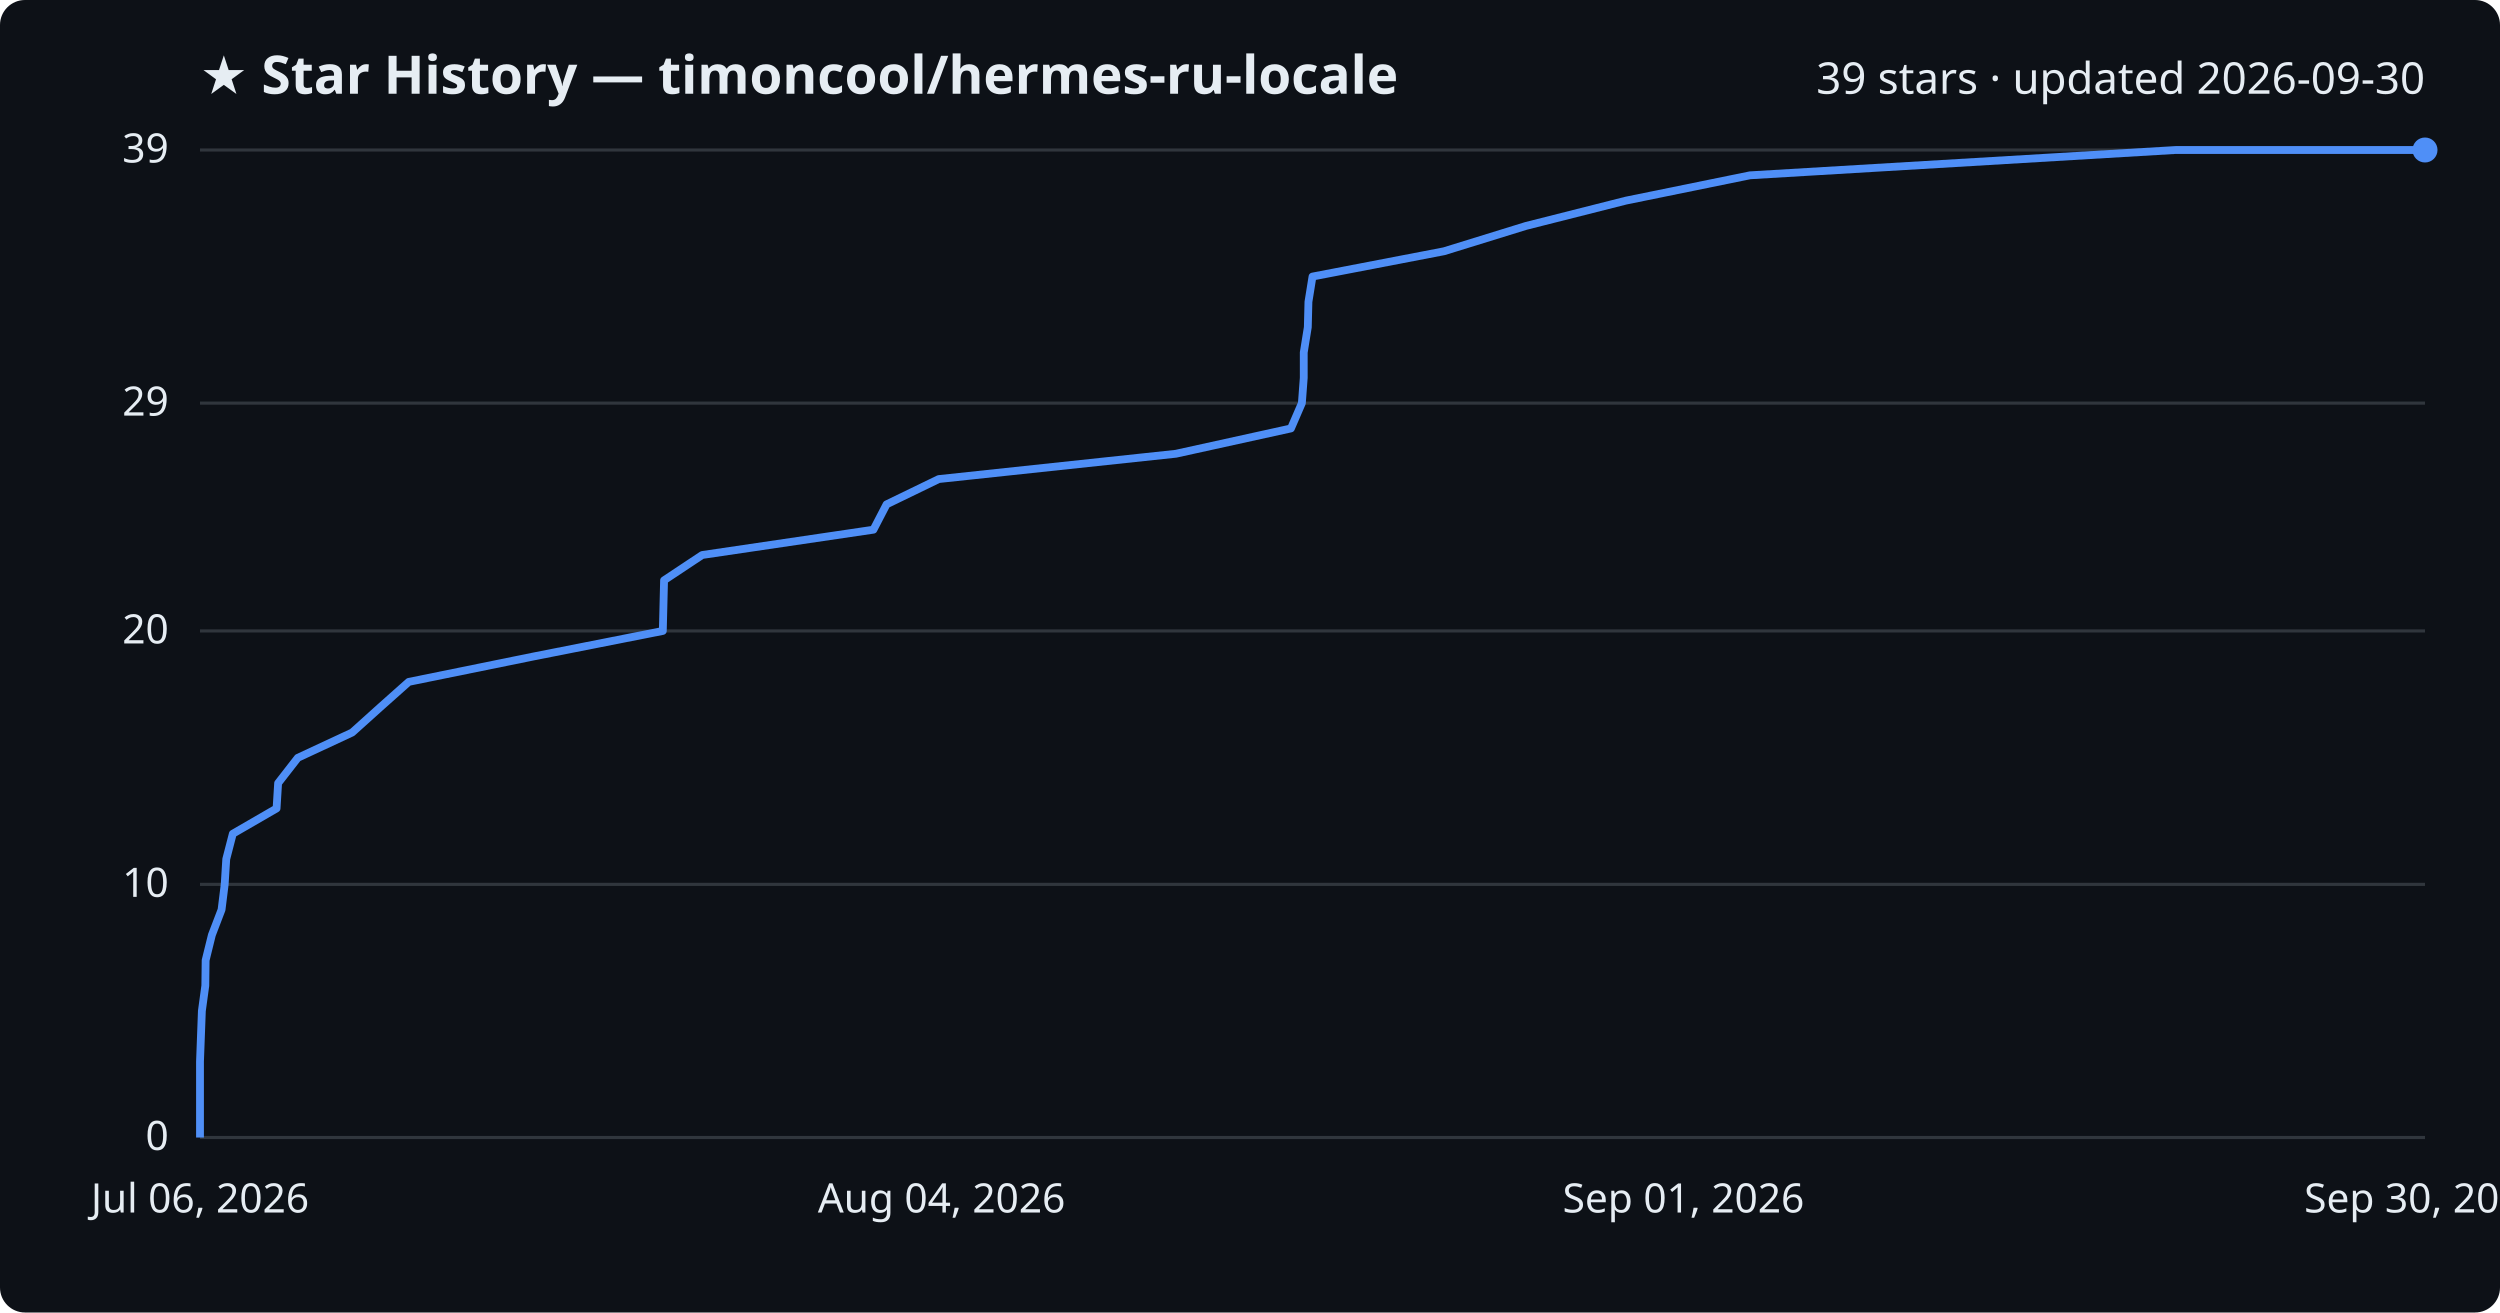
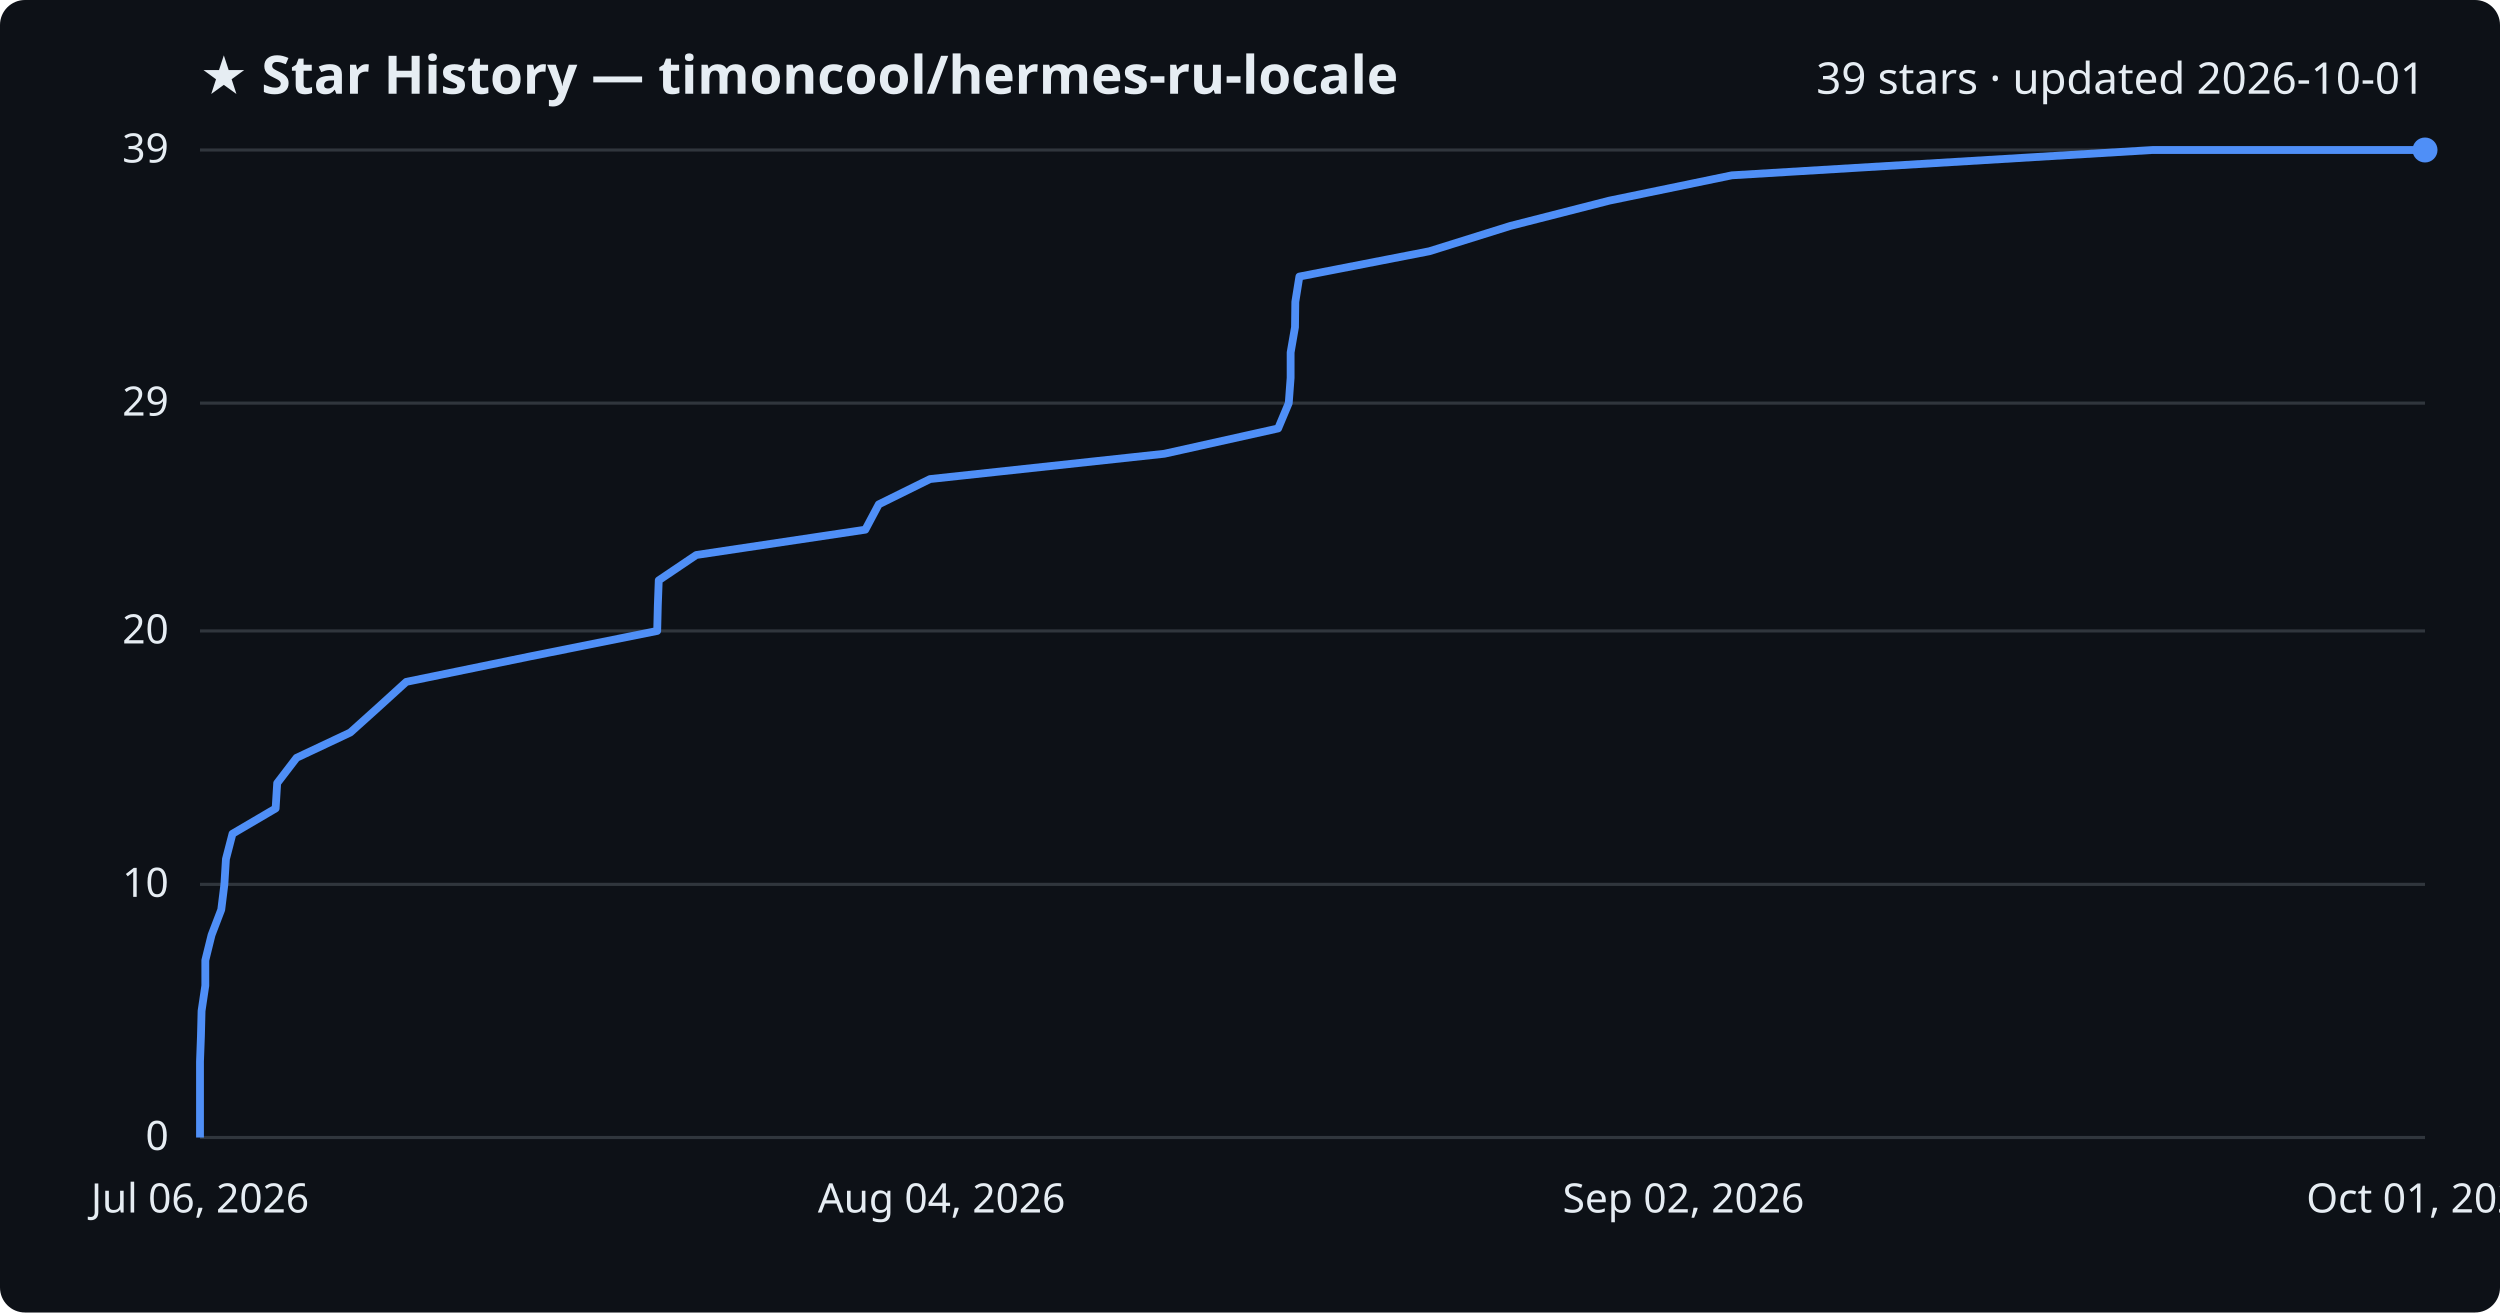
<svg xmlns="http://www.w3.org/2000/svg" viewBox="0 0 800 420" font-family="Segoe UI, sans-serif">
  <rect width="800" height="420" fill="#0d1117" rx="8" />
  <text x="64" y="30" fill="#e6edf3" font-size="17" font-weight="700">★ Star History — timoncool/hermes-ru-locale</text>
-   <text x="776" y="30" fill="#e6edf3" font-size="14" text-anchor="end">39 stars · updated 2026-09-30</text>
+   <text x="776" y="30" fill="#e6edf3" font-size="14" text-anchor="end">39 stars · updated 2026-10-01</text>
  <line x1="64" y1="364.0" x2="776" y2="364.0" stroke="#30363d" stroke-width="1" />
  <text x="54" y="368.0" fill="#e6edf3" font-size="13" text-anchor="end">0</text>
  <line x1="64" y1="283.0" x2="776" y2="283.0" stroke="#30363d" stroke-width="1" />
  <text x="54" y="287.0" fill="#e6edf3" font-size="13" text-anchor="end">10</text>
  <line x1="64" y1="201.9" x2="776" y2="201.9" stroke="#30363d" stroke-width="1" />
  <text x="54" y="205.9" fill="#e6edf3" font-size="13" text-anchor="end">20</text>
  <line x1="64" y1="129.0" x2="776" y2="129.0" stroke="#30363d" stroke-width="1" />
  <text x="54" y="133.0" fill="#e6edf3" font-size="13" text-anchor="end">29</text>
  <line x1="64" y1="48.0" x2="776" y2="48.0" stroke="#30363d" stroke-width="1" />
  <text x="54" y="52.0" fill="#e6edf3" font-size="13" text-anchor="end">39</text>
-   <path d="M64.0,364.0 L64.0,355.9 L64.0,347.8 L64.0,339.7 L64.3,331.6 L64.6,323.5 L65.7,315.4 L65.8,307.3 L67.8,299.2 L70.9,291.1 L71.9,283.0 L72.4,274.9 L74.5,266.8 L88.5,258.7 L89.0,250.6 L95.3,242.5 L112.7,234.4 L121.7,226.3 L130.8,218.2 L170.6,210.1 L212.1,201.9 L212.3,193.8 L212.5,185.7 L224.7,177.6 L279.5,169.5 L283.7,161.4 L300.4,153.3 L376.3,145.2 L413.1,137.1 L416.6,129.0 L417.2,120.9 L417.2,112.8 L418.5,104.7 L418.7,96.6 L420.0,88.5 L462.1,80.4 L488.3,72.3 L520.3,64.2 L560.0,56.1 L696.2,48.0 L776.0,48.0" fill="none" stroke="#4f8ff7" stroke-width="2.5" stroke-linejoin="round" />
+   <path d="M64.0,364.0 L64.0,355.9 L64.0,347.8 L64.0,339.7 L64.3,331.6 L64.5,323.5 L65.7,315.4 L65.7,307.3 L67.7,299.2 L70.8,291.1 L71.8,283.0 L72.3,274.9 L74.4,266.8 L88.2,258.7 L88.7,250.6 L94.9,242.5 L112.1,234.4 L121.1,226.3 L130.0,218.2 L169.4,210.1 L210.3,201.9 L210.5,193.8 L210.8,185.7 L222.8,177.6 L276.9,169.5 L281.2,161.4 L297.6,153.3 L372.6,145.2 L409.0,137.1 L412.4,129.0 L413.0,120.9 L413.0,112.8 L414.4,104.7 L414.5,96.6 L415.8,88.5 L457.4,80.4 L483.3,72.3 L515.0,64.2 L554.2,56.1 L688.8,48.0 L776.0,48.0" fill="none" stroke="#4f8ff7" stroke-width="2.5" stroke-linejoin="round" />
  <circle cx="776.0" cy="48.0" r="4" fill="#4f8ff7" />
  <text x="64.0" y="388" fill="#e6edf3" font-size="13" text-anchor="middle">Jul 06, 2026</text>
  <text x="301.3" y="388" fill="#e6edf3" font-size="13" text-anchor="middle">Aug 04, 2026</text>
-   <text x="538.7" y="388" fill="#e6edf3" font-size="13" text-anchor="middle">Sep 01, 2026</text>
-   <text x="776.0" y="388" fill="#e6edf3" font-size="13" text-anchor="middle">Sep 30, 2026</text>
+   <text x="538.7" y="388" fill="#e6edf3" font-size="13" text-anchor="middle">Sep 02, 2026</text>
+   <text x="776.0" y="388" fill="#e6edf3" font-size="13" text-anchor="middle">Oct 01, 2026</text>
</svg>
